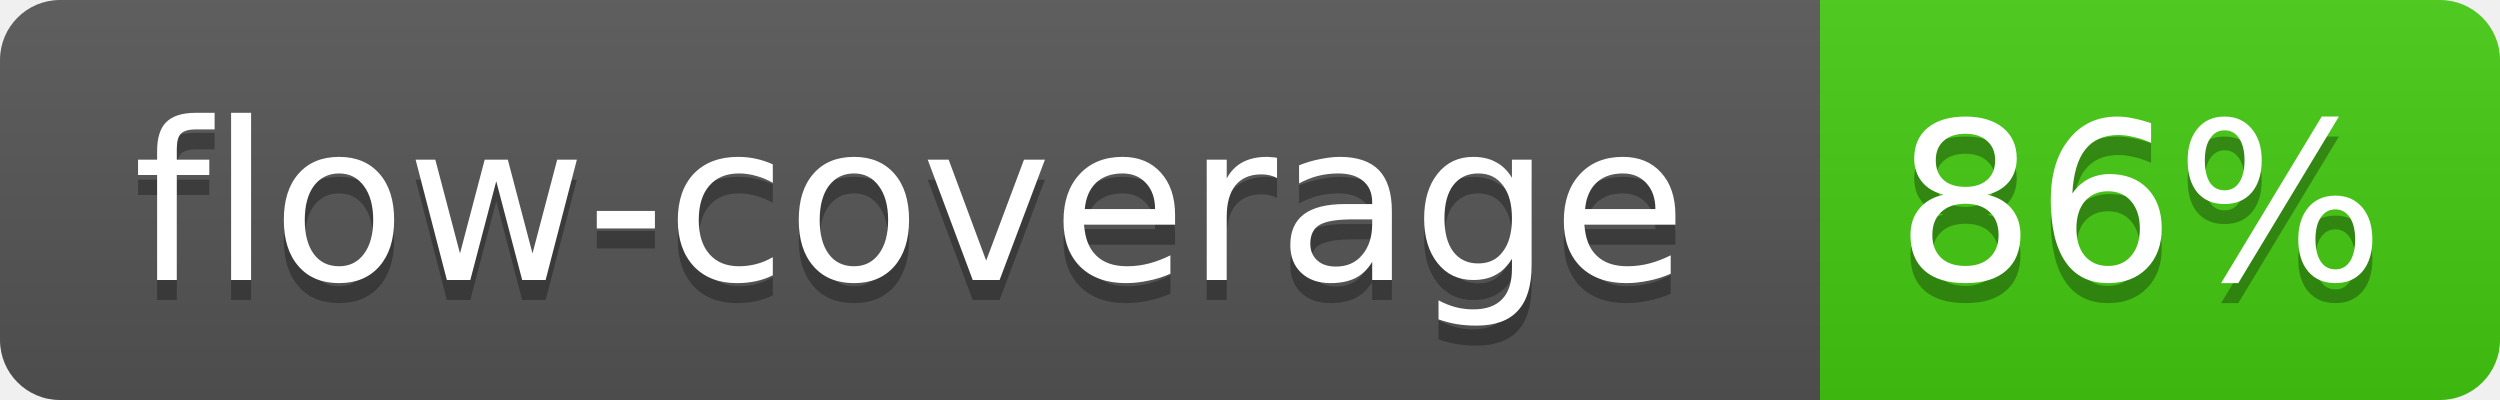
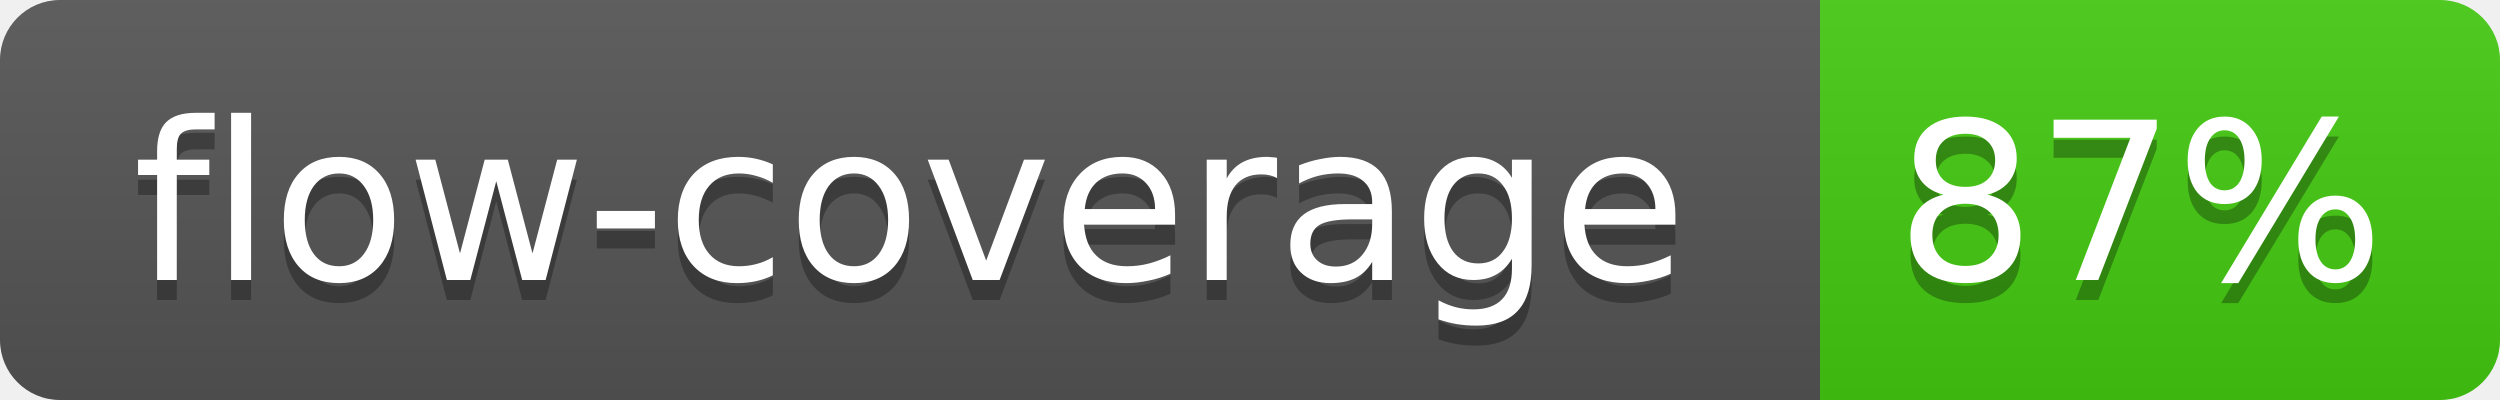
<svg xmlns="http://www.w3.org/2000/svg" width="125" height="20">
  <linearGradient id="b" x2="0" y2="100%">
    <stop offset="0" stop-color="#bbb" stop-opacity=".1" />
    <stop offset="1" stop-opacity=".1" />
  </linearGradient>
  <mask id="a">
    <rect width="125" height="20" rx="3" fill="#fff" />
  </mask>
  <g mask="url(#a)">
    <path fill="#555" d="M0 0h91v20H0z" />
    <path fill="#4C1" d="M91 0h34v20H91z" />
    <path fill="url(#b)" d="M0 0h125v20H0z" />
  </g>
  <g fill="#fff" text-anchor="middle" font-family="Verdana,DejaVu Sans,Geneva,sans-serif" font-size="11">
    <text x="45.5" y="15" fill="#010101" fill-opacity=".3">flow-coverage</text>
    <text x="45.5" y="14">flow-coverage</text>
-     <text x="107" y="15" fill="#010101" fill-opacity=".3">86%</text>
-     <text x="107" y="14">86%</text>
+     <text x="107" y="15" fill="#010101" fill-opacity=".3">87%</text>
+     <text x="107" y="14">87%</text>
  </g>
</svg>
